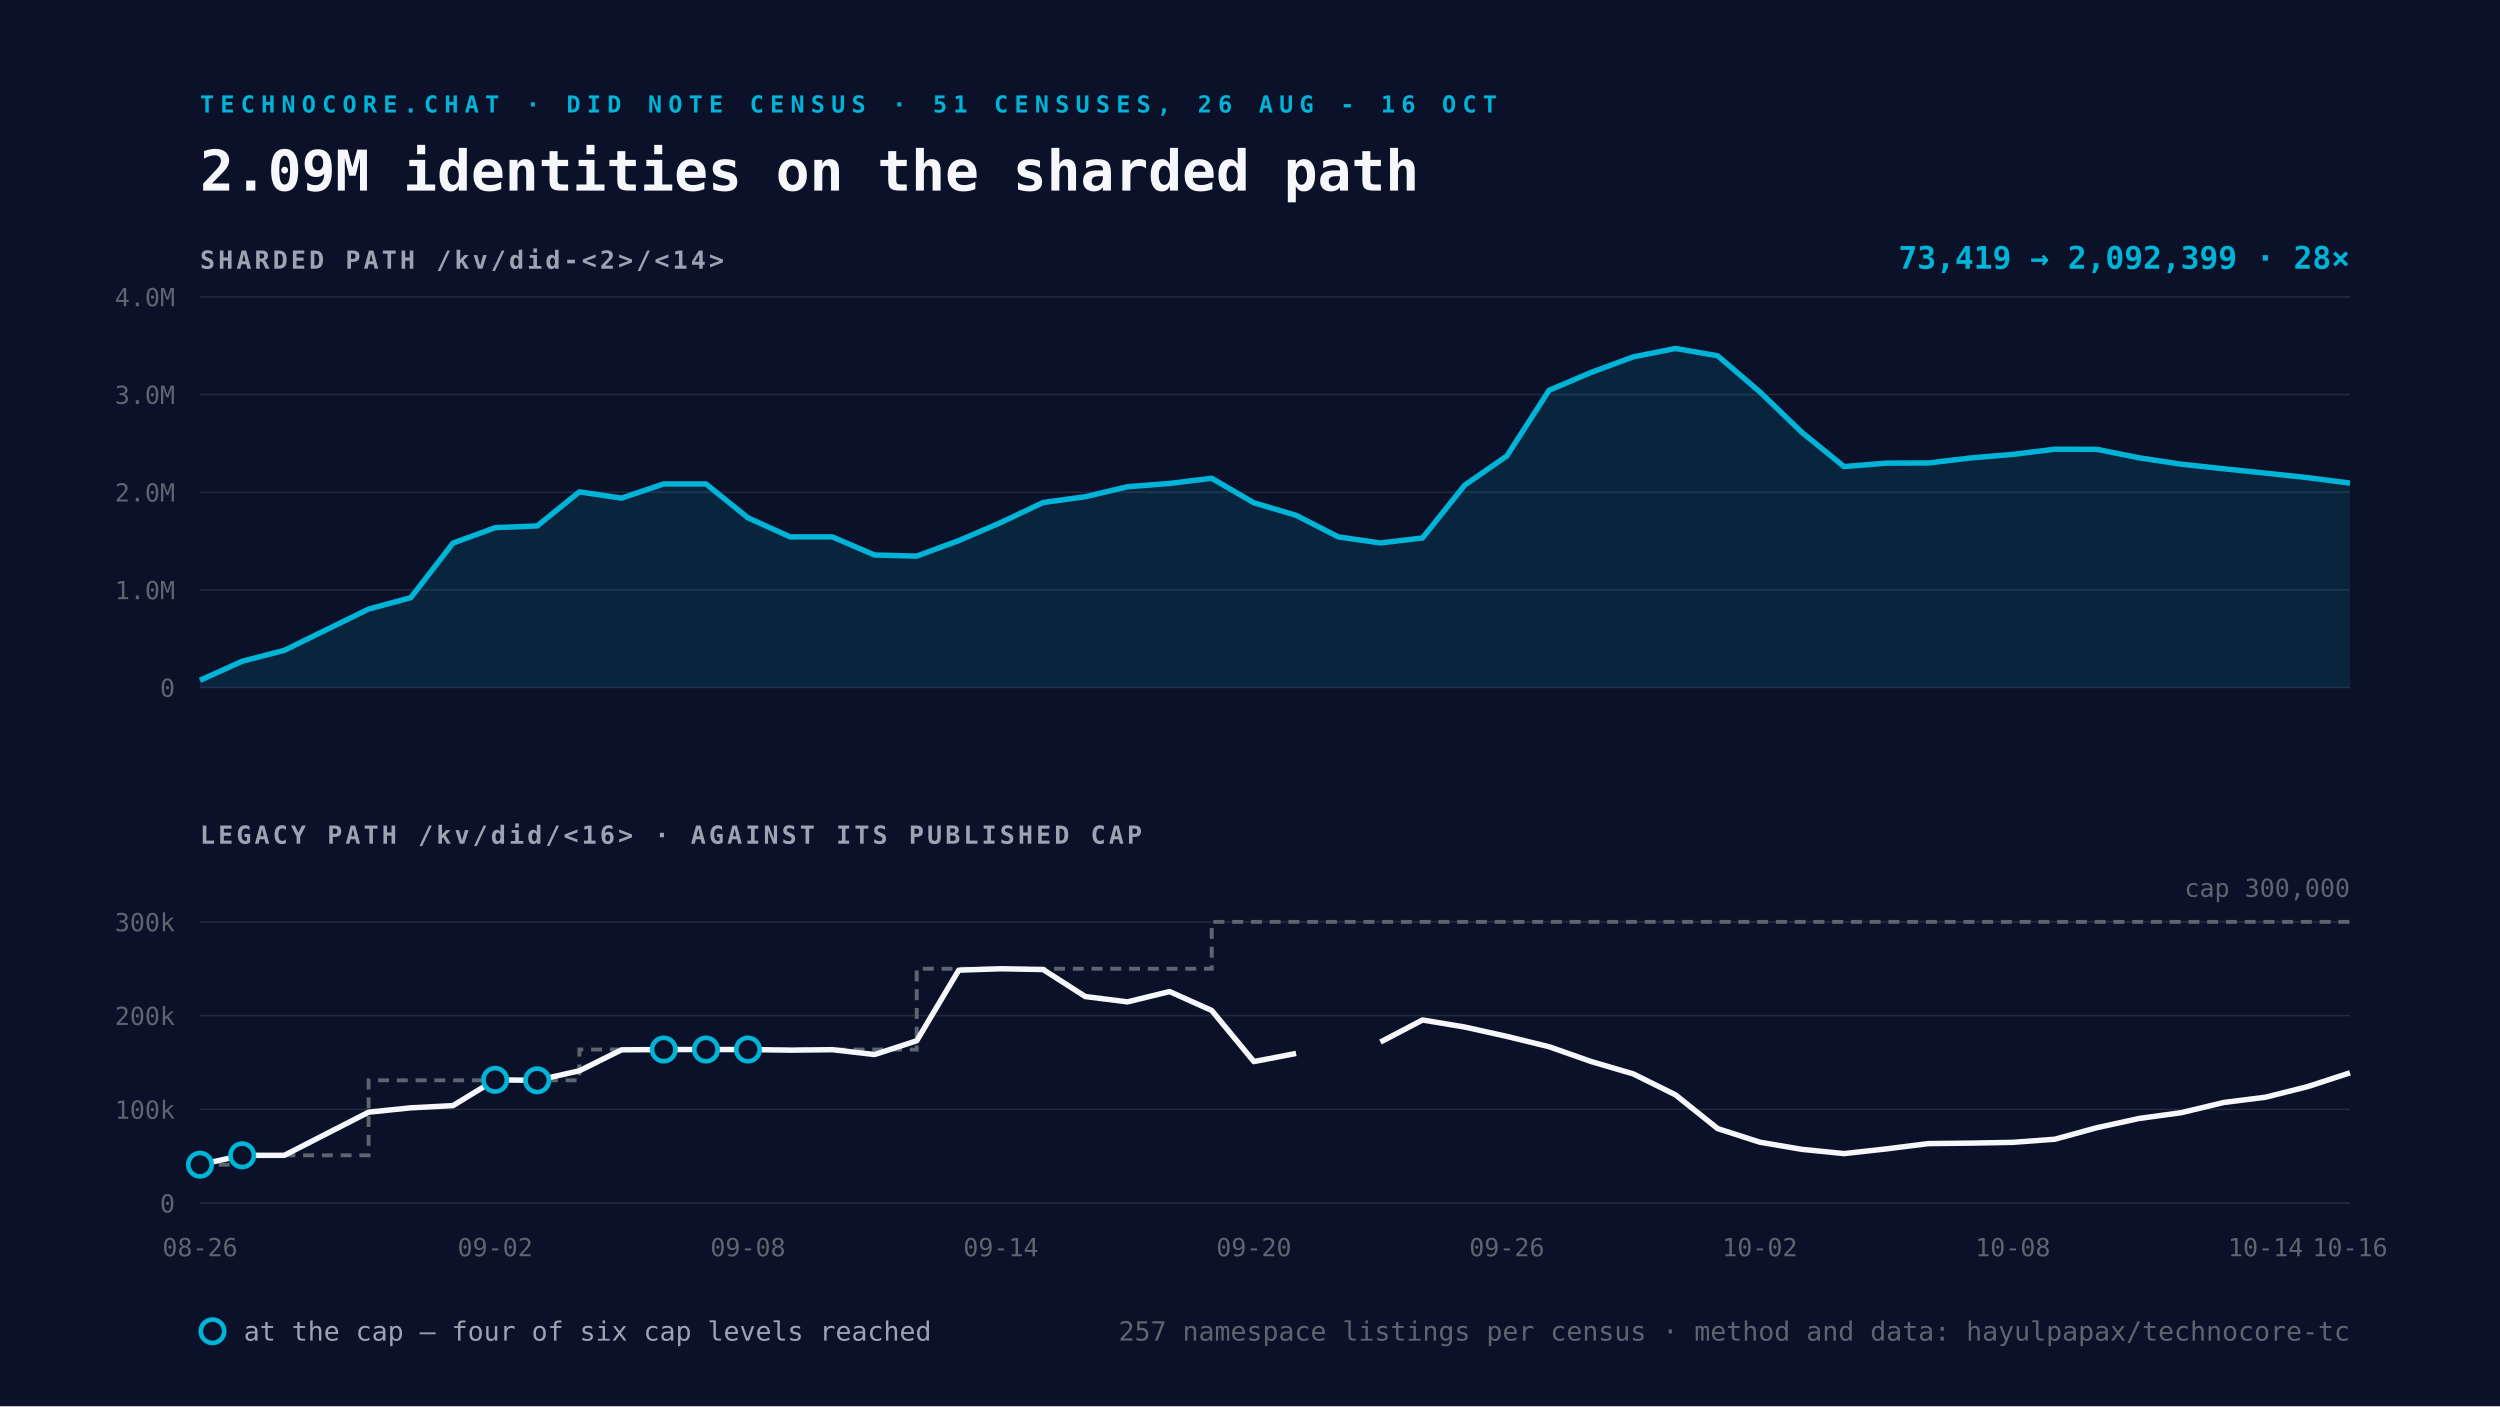
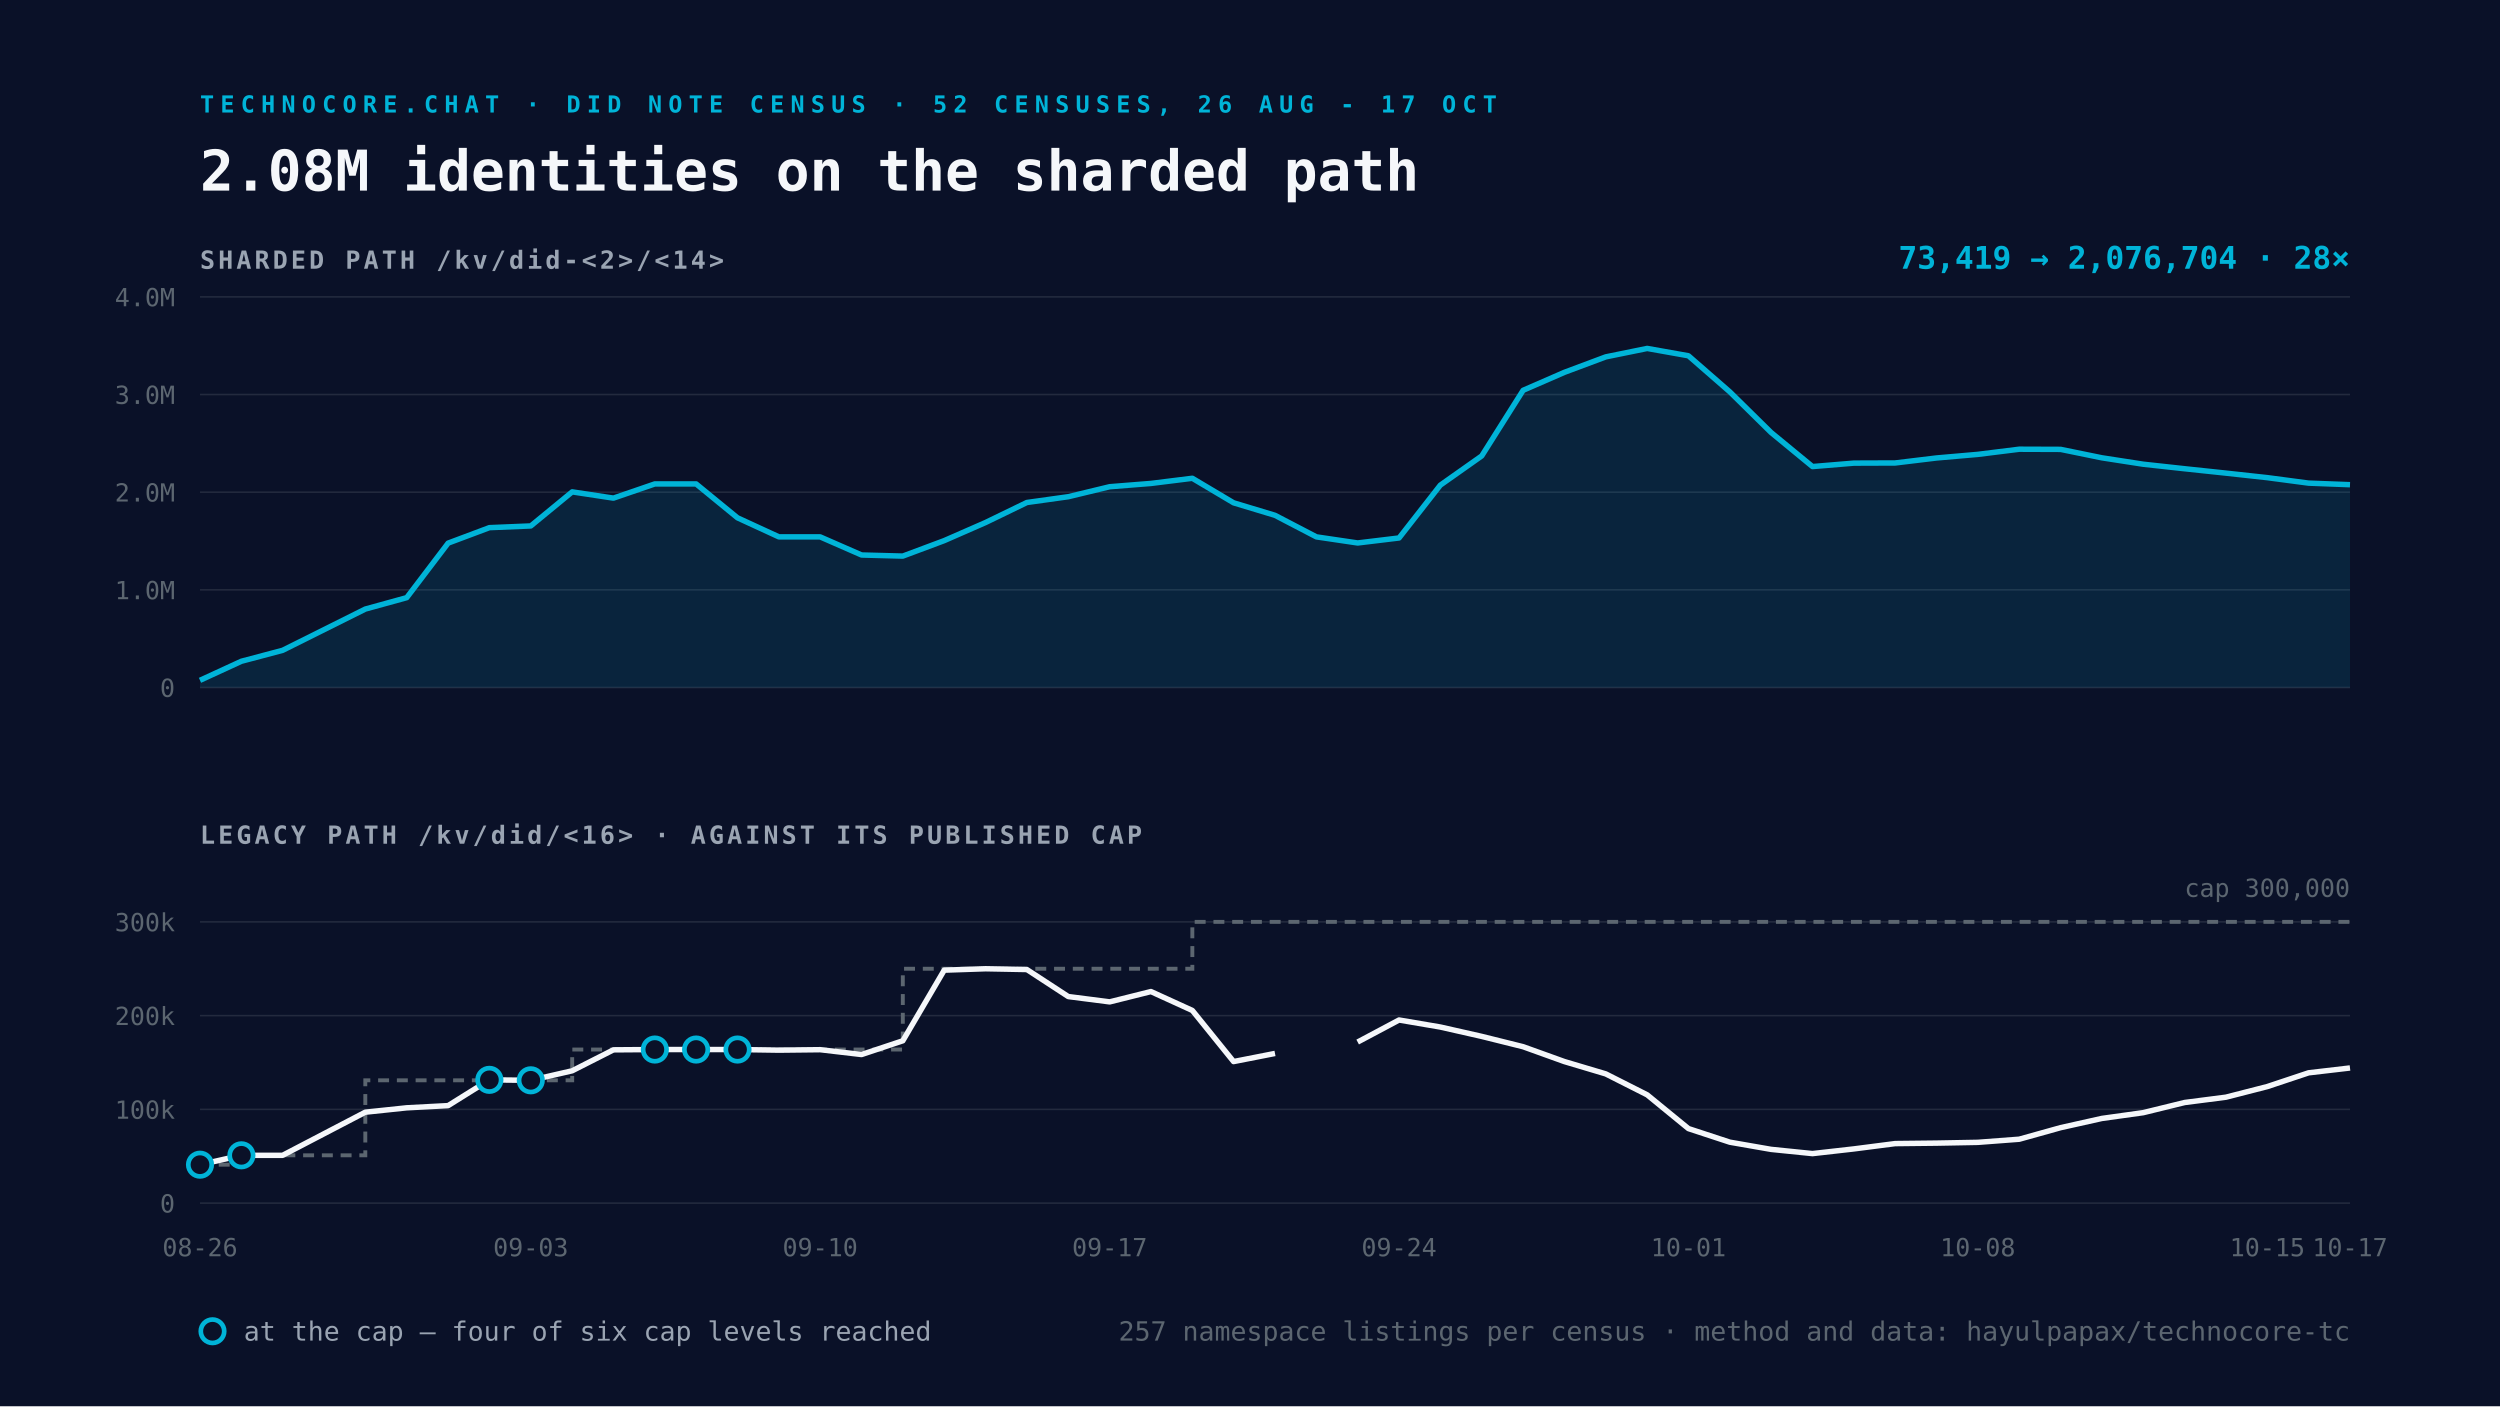
<svg xmlns="http://www.w3.org/2000/svg" viewBox="0 0 1600 900" width="1600" height="900">
  <rect width="1600" height="900" fill="#0A1128" />
-   <text x="128" y="72" font-family="Space Mono, monospace" font-size="15" font-weight="700" letter-spacing="4" fill="#00B4D8">TECHNOCORE.CHAT · DID NOTE CENSUS · 51 CENSUSES, 26 AUG - 16 OCT</text>
-   <text x="128" y="122" font-family="Space Mono, monospace" font-size="36" font-weight="700" fill="#F5F7FA">2.09M identities on the sharded path</text>
+   <text x="128" y="72" font-family="Space Mono, monospace" font-size="15" font-weight="700" letter-spacing="4" fill="#00B4D8">TECHNOCORE.CHAT · DID NOTE CENSUS · 52 CENSUSES, 26 AUG - 17 OCT</text>
+   <text x="128" y="122" font-family="Space Mono, monospace" font-size="36" font-weight="700" fill="#F5F7FA">2.08M identities on the sharded path</text>
  <text x="128" y="172" font-family="Space Mono, monospace" font-size="16" font-weight="700" letter-spacing="2" fill="#9AA4B2">SHARDED PATH  /kv/did-&lt;2&gt;/&lt;14&gt;</text>
  <line x1="128" y1="440.0" x2="1504" y2="440.0" stroke="#232A3E" stroke-width="1" />
  <text x="112" y="446.0" text-anchor="end" font-family="Space Mono, monospace" font-size="16" fill="#5C6670">0</text>
  <line x1="128" y1="377.5" x2="1504" y2="377.5" stroke="#232A3E" stroke-width="1" />
  <text x="112" y="383.5" text-anchor="end" font-family="Space Mono, monospace" font-size="16" fill="#5C6670">1.0M</text>
  <line x1="128" y1="315.0" x2="1504" y2="315.0" stroke="#232A3E" stroke-width="1" />
  <text x="112" y="321.0" text-anchor="end" font-family="Space Mono, monospace" font-size="16" fill="#5C6670">2.0M</text>
  <line x1="128" y1="252.5" x2="1504" y2="252.5" stroke="#232A3E" stroke-width="1" />
  <text x="112" y="258.5" text-anchor="end" font-family="Space Mono, monospace" font-size="16" fill="#5C6670">3.0M</text>
  <line x1="128" y1="190.0" x2="1504" y2="190.0" stroke="#232A3E" stroke-width="1" />
  <text x="112" y="196.0" text-anchor="end" font-family="Space Mono, monospace" font-size="16" fill="#5C6670">4.0M</text>
-   <path d="M128.0 435.4 L155.0 423.2 L182.0 416.2 L235.9 389.8 L262.9 382.5 L289.9 347.6 L316.9 337.7 L343.8 336.6 L370.8 314.8 L397.8 318.8 L424.8 309.7 L451.8 309.7 L478.7 331.4 L505.7 343.6 L532.7 343.6 L559.7 355.2 L586.7 355.9 L613.6 346.0 L640.6 334.4 L667.6 321.6 L694.6 317.9 L721.6 311.5 L748.5 309.4 L775.5 306.1 L802.5 321.8 L829.5 329.8 L856.5 343.6 L883.5 347.5 L910.4 344.3 L937.4 310.5 L964.4 291.8 L991.4 249.8 L1018.4 238.3 L1045.3 228.4 L1072.3 223.0 L1099.3 227.7 L1126.3 250.8 L1153.3 276.8 L1180.2 298.6 L1207.2 296.4 L1234.2 296.3 L1261.2 293.1 L1288.2 290.8 L1315.1 287.5 L1342.1 287.6 L1369.1 293.0 L1396.1 297.1 L1423.1 300.0 L1450.0 302.8 L1477.0 305.7 L1504.0 309.2 L1504.0 440.0 L128.0 440.0 Z" fill="#00B4D8" fill-opacity="0.12" />
-   <path d="M128.0 435.4 L155.0 423.2 L182.0 416.2 L235.9 389.8 L262.9 382.5 L289.9 347.6 L316.9 337.7 L343.8 336.6 L370.8 314.8 L397.8 318.8 L424.8 309.7 L451.8 309.7 L478.7 331.4 L505.7 343.6 L532.7 343.6 L559.7 355.2 L586.7 355.9 L613.6 346.0 L640.6 334.4 L667.6 321.6 L694.6 317.9 L721.6 311.5 L748.5 309.4 L775.5 306.1 L802.5 321.8 L829.5 329.8 L856.5 343.6 L883.5 347.5 L910.4 344.3 L937.4 310.5 L964.4 291.8 L991.4 249.8 L1018.4 238.3 L1045.3 228.4 L1072.3 223.0 L1099.3 227.7 L1126.3 250.8 L1153.3 276.8 L1180.2 298.6 L1207.2 296.4 L1234.2 296.3 L1261.2 293.1 L1288.2 290.8 L1315.1 287.5 L1342.1 287.6 L1369.1 293.0 L1396.1 297.1 L1423.1 300.0 L1450.0 302.8 L1477.0 305.7 L1504.0 309.2" fill="none" stroke="#00B4D8" stroke-width="3.5" stroke-linejoin="round" />
+   <path d="M128.0 435.4 L154.5 423.2 L180.9 416.2 L233.8 389.8 L260.3 382.5 L286.8 347.6 L313.2 337.7 L339.7 336.6 L366.2 314.8 L392.6 318.8 L419.1 309.7 L445.5 309.7 L472.0 331.4 L498.5 343.6 L524.9 343.6 L551.4 355.2 L577.8 355.9 L604.3 346.0 L630.8 334.4 L657.2 321.6 L683.7 317.9 L710.2 311.5 L736.6 309.4 L763.1 306.1 L789.5 321.8 L816.0 329.8 L842.5 343.6 L868.9 347.5 L895.4 344.3 L921.8 310.5 L948.3 291.8 L974.8 249.8 L1001.2 238.3 L1027.7 228.4 L1054.2 223.0 L1080.6 227.7 L1107.1 250.8 L1133.5 276.8 L1160.0 298.6 L1186.5 296.4 L1212.9 296.3 L1239.4 293.1 L1265.8 290.8 L1292.3 287.5 L1318.8 287.6 L1345.2 293.0 L1371.7 297.1 L1398.2 300.0 L1424.6 302.8 L1451.1 305.7 L1477.5 309.2 L1504.0 310.2 L1504.0 440.0 L128.0 440.0 Z" fill="#00B4D8" fill-opacity="0.12" />
+   <path d="M128.0 435.4 L154.5 423.2 L180.9 416.2 L233.8 389.8 L260.3 382.5 L286.8 347.6 L313.2 337.7 L339.7 336.6 L366.2 314.8 L392.6 318.8 L419.1 309.7 L445.5 309.7 L472.0 331.4 L498.5 343.6 L524.9 343.6 L551.4 355.2 L577.8 355.9 L604.3 346.0 L630.8 334.4 L657.2 321.6 L683.7 317.9 L710.2 311.5 L736.6 309.4 L763.1 306.1 L789.5 321.8 L816.0 329.8 L842.5 343.6 L868.9 347.5 L895.4 344.3 L921.8 310.5 L948.3 291.8 L974.8 249.8 L1001.2 238.3 L1027.7 228.4 L1054.2 223.0 L1080.6 227.7 L1107.1 250.8 L1133.5 276.8 L1160.0 298.6 L1186.5 296.4 L1212.9 296.3 L1239.4 293.1 L1265.8 290.8 L1292.3 287.5 L1318.8 287.6 L1345.2 293.0 L1371.7 297.1 L1398.2 300.0 L1424.6 302.8 L1451.1 305.7 L1477.5 309.2 L1504.0 310.2" fill="none" stroke="#00B4D8" stroke-width="3.5" stroke-linejoin="round" />
  <text x="1504" y="172" text-anchor="end" font-family="Space Mono, monospace" font-size="20" font-weight="700" fill="#00B4D8">
-     73,419 → 2,092,399   ·   28×</text>
+     73,419 → 2,076,704   ·   28×</text>
  <text x="128" y="540" font-family="Space Mono, monospace" font-size="16" font-weight="700" letter-spacing="2" fill="#9AA4B2">LEGACY PATH  /kv/did/&lt;16&gt;   ·   AGAINST ITS PUBLISHED CAP</text>
  <line x1="128" y1="770.0" x2="1504" y2="770.0" stroke="#232A3E" stroke-width="1" />
  <text x="112" y="776.0" text-anchor="end" font-family="Space Mono, monospace" font-size="16" fill="#5C6670">0</text>
  <line x1="128" y1="710.0" x2="1504" y2="710.0" stroke="#232A3E" stroke-width="1" />
  <text x="112" y="716.0" text-anchor="end" font-family="Space Mono, monospace" font-size="16" fill="#5C6670">100k</text>
  <line x1="128" y1="650.0" x2="1504" y2="650.0" stroke="#232A3E" stroke-width="1" />
  <text x="112" y="656.0" text-anchor="end" font-family="Space Mono, monospace" font-size="16" fill="#5C6670">200k</text>
  <line x1="128" y1="590.0" x2="1504" y2="590.0" stroke="#232A3E" stroke-width="1" />
  <text x="112" y="596.0" text-anchor="end" font-family="Space Mono, monospace" font-size="16" fill="#5C6670">300k</text>
-   <path d="M128.0 745.4 L155.0 745.4 L155.0 739.4 L182.0 739.4 L235.9 739.4 L235.9 691.4 L262.9 691.4 L289.9 691.4 L316.9 691.4 L343.8 691.4 L370.8 691.4 L370.8 671.7 L397.8 671.7 L424.8 671.7 L451.8 671.7 L478.7 671.7 L505.7 671.7 L532.7 671.7 L559.7 671.7 L586.7 671.7 L586.7 620.0 L613.6 620.0 L640.6 620.0 L667.6 620.0 L694.6 620.0 L721.6 620.0 L748.5 620.0 L775.5 620.0 L775.5 590.0 L802.5 590.0 L829.5 590.0 L856.5 590.0 L883.5 590.0 L910.4 590.0 L937.4 590.0 L964.4 590.0 L991.4 590.0 L1018.4 590.0 L1045.3 590.0 L1072.3 590.0 L1099.3 590.0 L1126.3 590.0 L1153.3 590.0 L1180.2 590.0 L1207.2 590.0 L1234.2 590.0 L1261.2 590.0 L1288.2 590.0 L1315.1 590.0 L1342.1 590.0 L1369.1 590.0 L1396.1 590.0 L1423.1 590.0 L1450.0 590.0 L1477.0 590.0 L1504.0 590.0" fill="none" stroke="#5C6670" stroke-width="2.5" stroke-dasharray="7 5" />
-   <path d="M128.0 745.4 L155.0 739.4 L182.0 739.4 L235.9 711.8 L262.9 709.0 L289.9 707.6 L316.9 691.1 L343.8 691.4 L370.8 685.3 L397.8 671.9 L424.8 671.7 L451.8 671.7 L478.7 671.7 L505.7 672.1 L532.7 671.8 L559.7 674.9 L586.7 666.1 L613.6 620.9 L640.6 620.0 L667.6 620.5 L694.6 637.8 L721.6 641.2 L748.5 634.6 L775.5 646.7 L802.5 679.4 L829.5 674.2 M883.5 666.9 L910.4 652.8 L937.4 657.3 L964.4 663.3 L991.4 669.9 L1018.4 679.4 L1045.3 687.3 L1072.3 700.7 L1099.3 722.3 L1126.3 731.0 L1153.3 735.6 L1180.2 738.3 L1207.2 735.3 L1234.2 731.9 L1261.2 731.6 L1288.2 731.1 L1315.1 729.1 L1342.1 721.7 L1369.1 715.8 L1396.1 712.1 L1423.1 705.6 L1450.0 702.2 L1477.0 695.4 L1504.0 686.6" fill="none" stroke="#F5F7FA" stroke-width="3.5" stroke-linejoin="round" />
+   <path d="M128.0 745.4 L154.5 745.4 L154.5 739.4 L180.9 739.4 L233.8 739.4 L233.8 691.4 L260.3 691.4 L286.8 691.4 L313.2 691.4 L339.7 691.4 L366.2 691.4 L366.2 671.7 L392.6 671.7 L419.1 671.7 L445.5 671.7 L472.0 671.7 L498.5 671.7 L524.9 671.7 L551.4 671.7 L577.8 671.7 L577.8 620.0 L604.3 620.0 L630.8 620.0 L657.2 620.0 L683.7 620.0 L710.2 620.0 L736.6 620.0 L763.1 620.0 L763.1 590.0 L789.5 590.0 L816.0 590.0 L842.5 590.0 L868.9 590.0 L895.4 590.0 L921.8 590.0 L948.3 590.0 L974.8 590.0 L1001.2 590.0 L1027.7 590.0 L1054.2 590.0 L1080.6 590.0 L1107.1 590.0 L1133.5 590.0 L1160.0 590.0 L1186.5 590.0 L1212.9 590.0 L1239.4 590.0 L1265.8 590.0 L1292.3 590.0 L1318.8 590.0 L1345.2 590.0 L1371.7 590.0 L1398.2 590.0 L1424.6 590.0 L1451.1 590.0 L1477.5 590.0 L1504.0 590.0" fill="none" stroke="#5C6670" stroke-width="2.5" stroke-dasharray="7 5" />
+   <path d="M128.0 745.4 L154.5 739.4 L180.9 739.4 L233.8 711.8 L260.3 709.0 L286.8 707.6 L313.2 691.1 L339.7 691.4 L366.2 685.3 L392.6 671.9 L419.1 671.7 L445.5 671.7 L472.0 671.7 L498.5 672.1 L524.9 671.8 L551.4 674.9 L577.8 666.1 L604.3 620.9 L630.8 620.0 L657.2 620.5 L683.7 637.8 L710.2 641.2 L736.6 634.6 L763.1 646.7 L789.5 679.4 L816.0 674.2 M868.9 666.9 L895.4 652.8 L921.8 657.3 L948.3 663.3 L974.8 669.9 L1001.2 679.4 L1027.7 687.3 L1054.2 700.7 L1080.6 722.3 L1107.1 731.0 L1133.5 735.6 L1160.0 738.3 L1186.5 735.3 L1212.9 731.9 L1239.4 731.6 L1265.8 731.1 L1292.3 729.1 L1318.8 721.7 L1345.2 715.8 L1371.7 712.1 L1398.2 705.6 L1424.6 702.2 L1451.1 695.4 L1477.5 686.6 L1504.0 683.5" fill="none" stroke="#F5F7FA" stroke-width="3.5" stroke-linejoin="round" />
  <circle cx="128.0" cy="745.4" r="7.5" fill="#0A1128" stroke="#00B4D8" stroke-width="3" />
-   <circle cx="155.0" cy="739.4" r="7.5" fill="#0A1128" stroke="#00B4D8" stroke-width="3" />
-   <circle cx="316.9" cy="691.1" r="7.5" fill="#0A1128" stroke="#00B4D8" stroke-width="3" />
-   <circle cx="343.8" cy="691.4" r="7.5" fill="#0A1128" stroke="#00B4D8" stroke-width="3" />
-   <circle cx="424.8" cy="671.7" r="7.5" fill="#0A1128" stroke="#00B4D8" stroke-width="3" />
-   <circle cx="451.8" cy="671.7" r="7.5" fill="#0A1128" stroke="#00B4D8" stroke-width="3" />
-   <circle cx="478.7" cy="671.7" r="7.5" fill="#0A1128" stroke="#00B4D8" stroke-width="3" />
+   <circle cx="154.5" cy="739.4" r="7.5" fill="#0A1128" stroke="#00B4D8" stroke-width="3" />
+   <circle cx="313.2" cy="691.1" r="7.5" fill="#0A1128" stroke="#00B4D8" stroke-width="3" />
+   <circle cx="339.7" cy="691.4" r="7.5" fill="#0A1128" stroke="#00B4D8" stroke-width="3" />
+   <circle cx="419.1" cy="671.7" r="7.5" fill="#0A1128" stroke="#00B4D8" stroke-width="3" />
+   <circle cx="445.5" cy="671.7" r="7.5" fill="#0A1128" stroke="#00B4D8" stroke-width="3" />
+   <circle cx="472.0" cy="671.7" r="7.5" fill="#0A1128" stroke="#00B4D8" stroke-width="3" />
  <text x="128.0" y="804" text-anchor="middle" font-family="Space Mono, monospace" font-size="16" fill="#5C6670">08-26</text>
-   <text x="316.9" y="804" text-anchor="middle" font-family="Space Mono, monospace" font-size="16" fill="#5C6670">09-02</text>
-   <text x="478.7" y="804" text-anchor="middle" font-family="Space Mono, monospace" font-size="16" fill="#5C6670">09-08</text>
-   <text x="640.6" y="804" text-anchor="middle" font-family="Space Mono, monospace" font-size="16" fill="#5C6670">09-14</text>
-   <text x="802.5" y="804" text-anchor="middle" font-family="Space Mono, monospace" font-size="16" fill="#5C6670">09-20</text>
-   <text x="964.4" y="804" text-anchor="middle" font-family="Space Mono, monospace" font-size="16" fill="#5C6670">09-26</text>
-   <text x="1126.3" y="804" text-anchor="middle" font-family="Space Mono, monospace" font-size="16" fill="#5C6670">10-02</text>
-   <text x="1288.2" y="804" text-anchor="middle" font-family="Space Mono, monospace" font-size="16" fill="#5C6670">10-08</text>
-   <text x="1450.0" y="804" text-anchor="middle" font-family="Space Mono, monospace" font-size="16" fill="#5C6670">10-14</text>
-   <text x="1504.0" y="804" text-anchor="middle" font-family="Space Mono, monospace" font-size="16" fill="#5C6670">10-16</text>
+   <text x="339.7" y="804" text-anchor="middle" font-family="Space Mono, monospace" font-size="16" fill="#5C6670">09-03</text>
+   <text x="524.9" y="804" text-anchor="middle" font-family="Space Mono, monospace" font-size="16" fill="#5C6670">09-10</text>
+   <text x="710.2" y="804" text-anchor="middle" font-family="Space Mono, monospace" font-size="16" fill="#5C6670">09-17</text>
+   <text x="895.4" y="804" text-anchor="middle" font-family="Space Mono, monospace" font-size="16" fill="#5C6670">09-24</text>
+   <text x="1080.6" y="804" text-anchor="middle" font-family="Space Mono, monospace" font-size="16" fill="#5C6670">10-01</text>
+   <text x="1265.8" y="804" text-anchor="middle" font-family="Space Mono, monospace" font-size="16" fill="#5C6670">10-08</text>
+   <text x="1451.1" y="804" text-anchor="middle" font-family="Space Mono, monospace" font-size="16" fill="#5C6670">10-15</text>
+   <text x="1504.0" y="804" text-anchor="middle" font-family="Space Mono, monospace" font-size="16" fill="#5C6670">10-17</text>
  <text x="1504" y="574.0" text-anchor="end" font-family="Space Mono, monospace" font-size="16" fill="#5C6670">cap 300,000</text>
  <g font-family="Space Mono, monospace" font-size="17">
    <circle cx="136" cy="852" r="7.5" fill="#0A1128" stroke="#00B4D8" stroke-width="3" />
    <text x="156" y="858" fill="#9AA4B2">at the cap — four of six cap levels reached</text>
    <text x="1504" y="858" text-anchor="end" fill="#5C6670">
      257 namespace listings per census · method and data: hayulpapax/technocore-tc</text>
  </g>
</svg>
